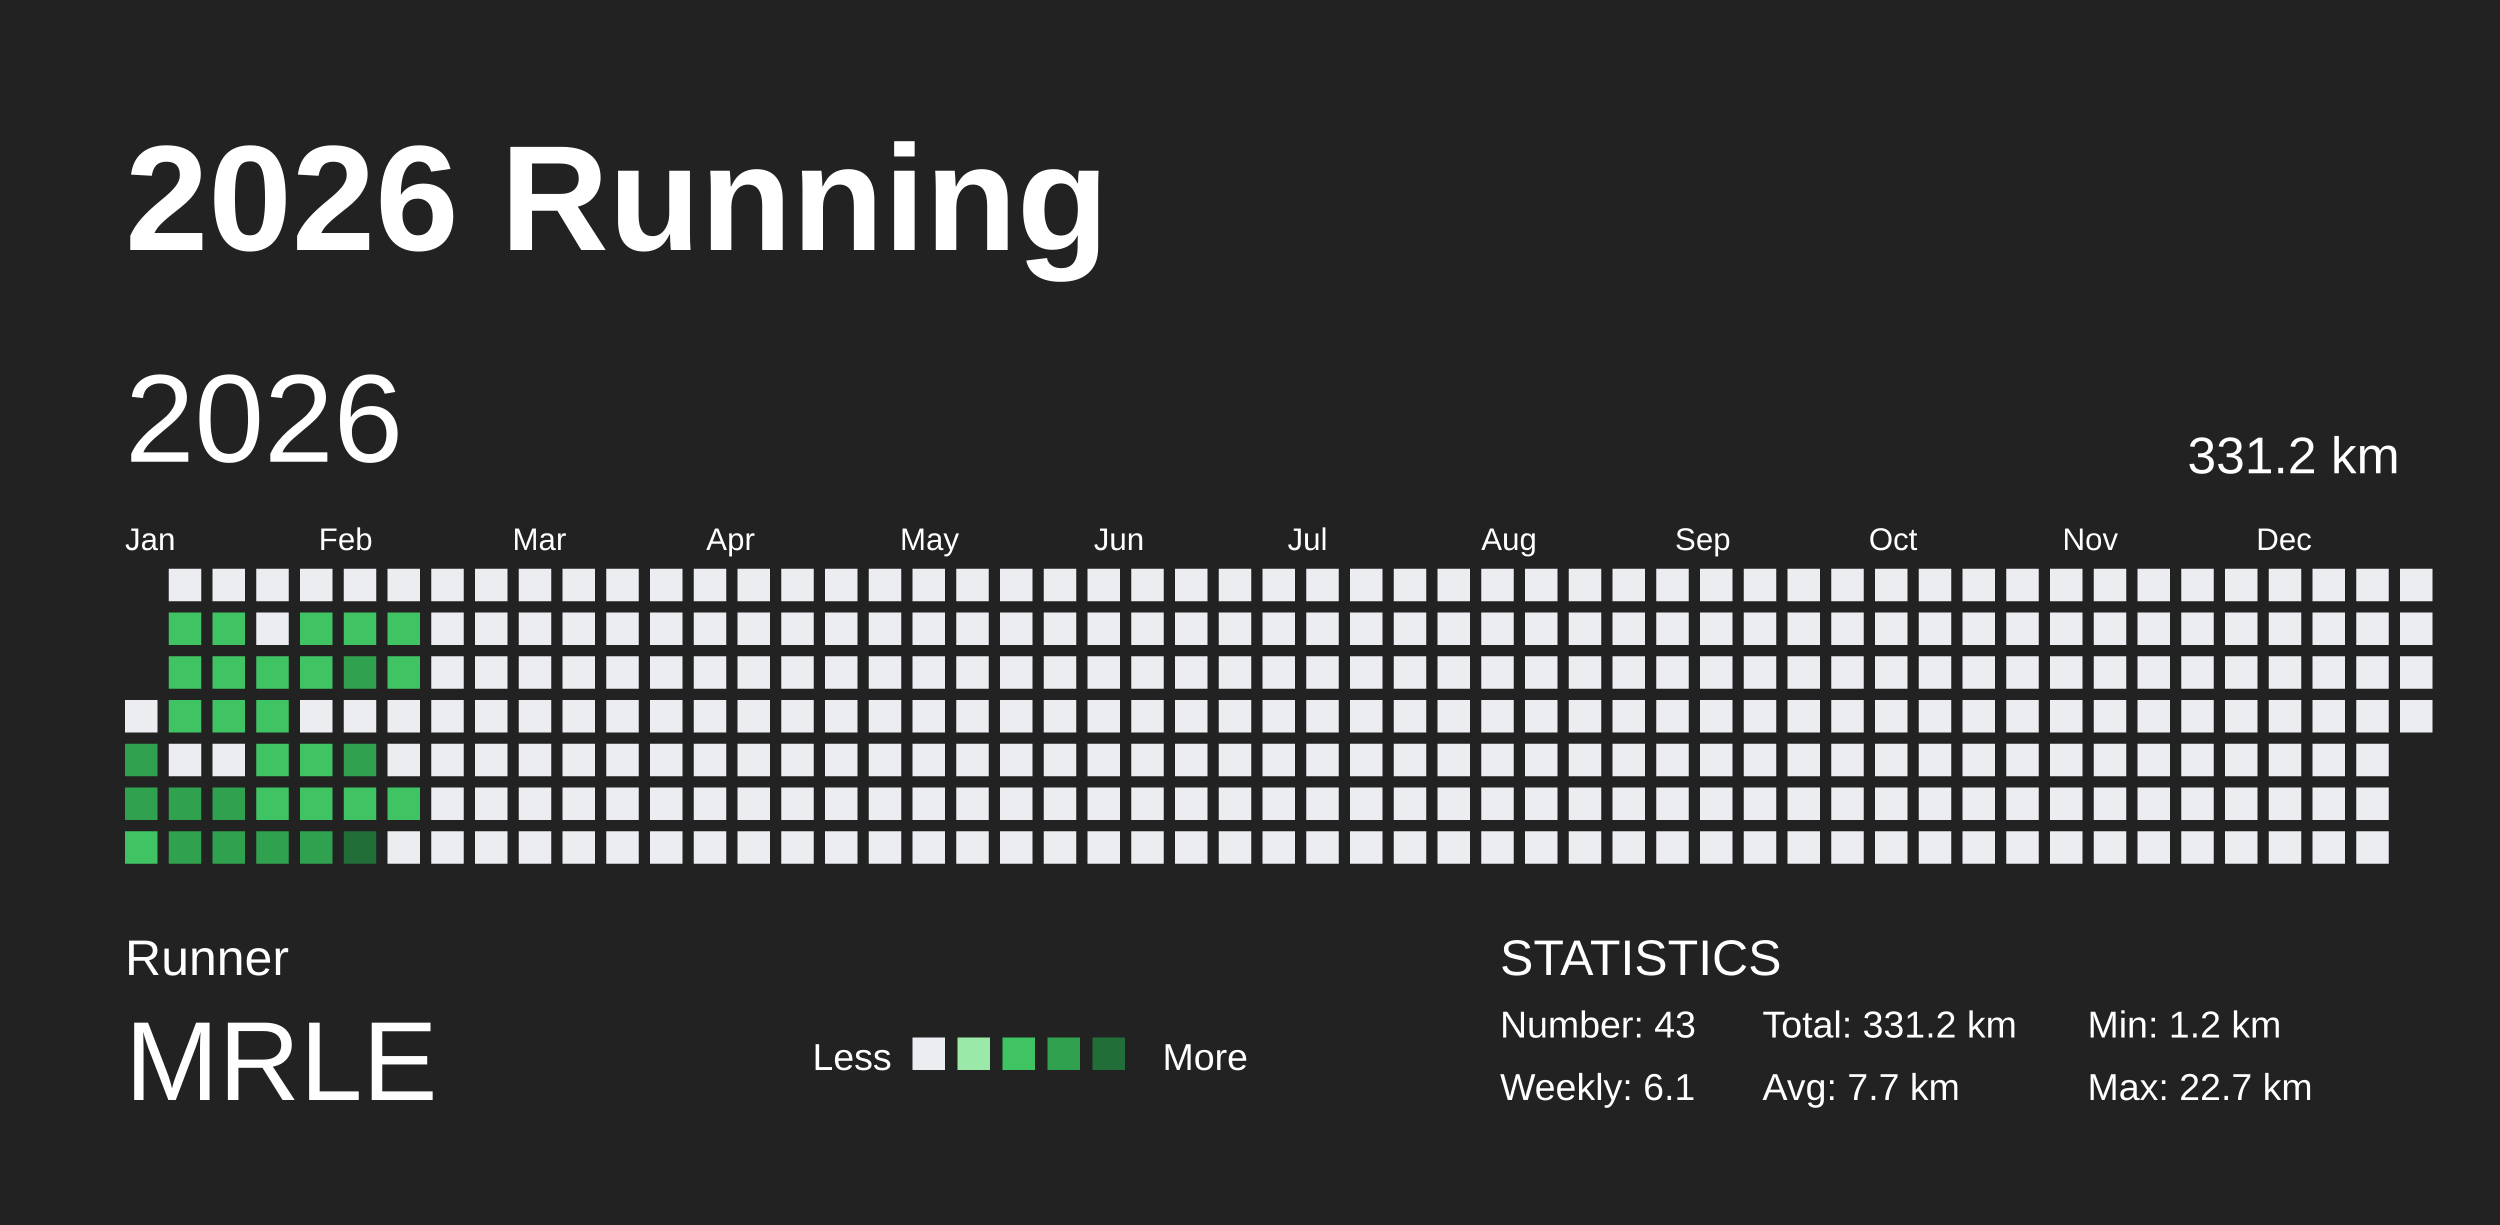
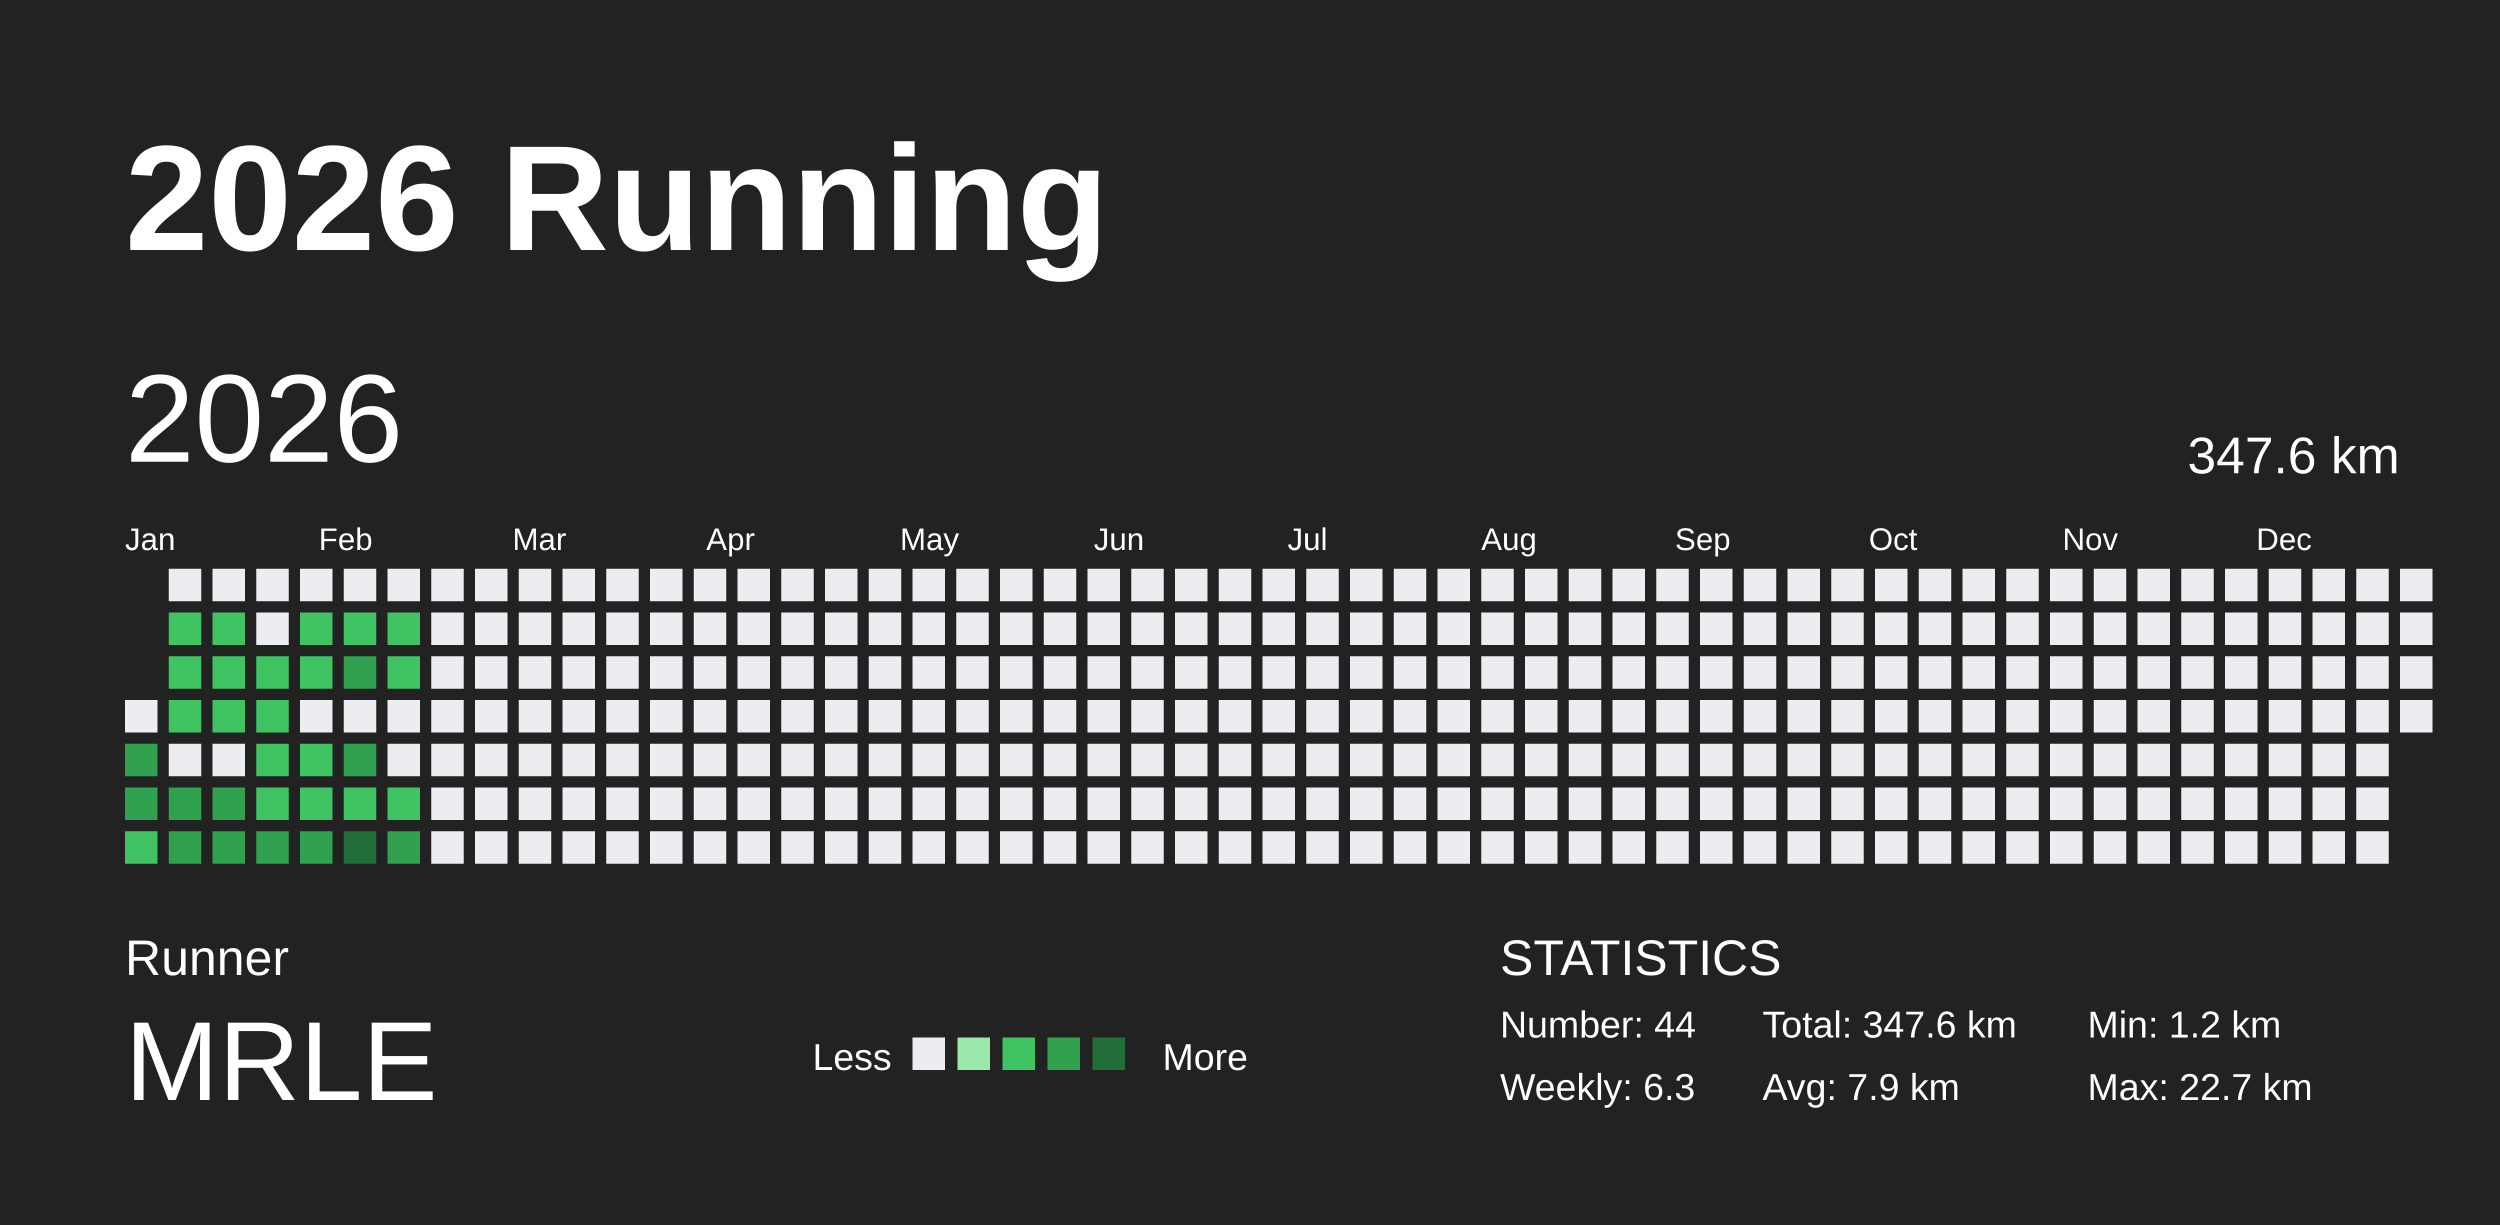
<svg xmlns="http://www.w3.org/2000/svg" baseProfile="full" height="98mm" version="1.1" viewBox="0,0,200,98" width="200mm">
  <defs />
  <rect fill="#222222" height="98" width="200" x="0" y="0" />
  <text fill="#FFFFFF" style="font-size:12px; font-family:Arial; font-weight:bold;" x="10" y="20">2026 Running</text>
  <text fill="#FFFFFF" style="font-size:4px; font-family:Arial" x="10" y="78">Runner</text>
  <text fill="#FFFFFF" style="font-size:9px; font-family:Arial" x="10" y="88">MRLE</text>
  <text fill="#FFFFFF" style="font-size:3px; font-family:Arial" x="65" y="85.6">Less</text>
  <rect fill="#ebedf0" height="2.6" width="2.6" x="73" y="83" />
  <rect fill="#9be9a8" height="2.6" width="2.6" x="76.6" y="83" />
  <rect fill="#40c463" height="2.6" width="2.6" x="80.2" y="83" />
  <rect fill="#30a14e" height="2.6" width="2.6" x="83.8" y="83" />
  <rect fill="#216e39" height="2.6" width="2.6" x="87.4" y="83" />
  <text fill="#FFFFFF" style="font-size:3px; font-family:Arial" x="93" y="85.6">More</text>
  <text fill="#FFFFFF" style="font-size:4px; font-family:Arial" x="120" y="78">STATISTICS</text>
-   <text fill="#FFFFFF" style="font-size:3px; font-family:Arial" x="120" y="83">Number: 43</text>
-   <text fill="#FFFFFF" style="font-size:3px; font-family:Arial" x="120" y="88">Weekly: 6.1</text>
-   <text fill="#FFFFFF" style="font-size:3px; font-family:Arial" x="141" y="83">Total: 331.2 km</text>
-   <text fill="#FFFFFF" style="font-size:3px; font-family:Arial" x="141" y="88">Avg: 7.7 km</text>
+   <text fill="#FFFFFF" style="font-size:3px; font-family:Arial" x="120" y="83">Number: 44</text>
+   <text fill="#FFFFFF" style="font-size:3px; font-family:Arial" x="120" y="88">Weekly: 6.3</text>
+   <text fill="#FFFFFF" style="font-size:3px; font-family:Arial" x="141" y="83">Total: 347.6 km</text>
+   <text fill="#FFFFFF" style="font-size:3px; font-family:Arial" x="141" y="88">Avg: 7.9 km</text>
  <text fill="#FFFFFF" style="font-size:3px; font-family:Arial" x="167" y="83">Min: 1.2 km</text>
  <text fill="#FFFFFF" style="font-size:3px; font-family:Arial" x="167" y="88">Max: 22.7 km</text>
  <text dominant-baseline="hanging" fill="#FFFFFF" style="font-size:10.0px; font-family:Arial;" x="10" y="30">2026</text>
-   <text dominant-baseline="hanging" fill="#FFFFFF" style="font-size:4.125px; font-family:Arial;" x="175" y="35">331.2 km</text>
+   <text dominant-baseline="hanging" fill="#FFFFFF" style="font-size:4.125px; font-family:Arial;" x="175" y="35">347.6 km</text>
  <text fill="#FFFFFF" style="font-size:2.5px; font-family:Arial" x="10.0" y="44">Jan</text>
  <text fill="#FFFFFF" style="font-size:2.5px; font-family:Arial" x="25.5" y="44">Feb</text>
  <text fill="#FFFFFF" style="font-size:2.5px; font-family:Arial" x="41.0" y="44">Mar</text>
  <text fill="#FFFFFF" style="font-size:2.5px; font-family:Arial" x="56.5" y="44">Apr</text>
  <text fill="#FFFFFF" style="font-size:2.5px; font-family:Arial" x="72.0" y="44">May</text>
  <text fill="#FFFFFF" style="font-size:2.5px; font-family:Arial" x="87.5" y="44">Jun</text>
  <text fill="#FFFFFF" style="font-size:2.5px; font-family:Arial" x="103.0" y="44">Jul</text>
  <text fill="#FFFFFF" style="font-size:2.5px; font-family:Arial" x="118.5" y="44">Aug</text>
  <text fill="#FFFFFF" style="font-size:2.5px; font-family:Arial" x="134.0" y="44">Sep</text>
  <text fill="#FFFFFF" style="font-size:2.5px; font-family:Arial" x="149.5" y="44">Oct</text>
  <text fill="#FFFFFF" style="font-size:2.5px; font-family:Arial" x="165.0" y="44">Nov</text>
  <text fill="#FFFFFF" style="font-size:2.5px; font-family:Arial" x="180.5" y="44">Dec</text>
  <rect fill="#ebedf0" height="2.6" width="2.6" x="10.0" y="56.0" />
  <rect fill="#30a14e" height="2.6" width="2.6" x="10.0" y="59.5" />
  <rect fill="#30a14e" height="2.6" width="2.6" x="10.0" y="63.0" />
  <rect fill="#40c463" height="2.6" width="2.6" x="10.0" y="66.5" />
  <rect fill="#ebedf0" height="2.6" width="2.6" x="13.5" y="45.5" />
  <rect fill="#40c463" height="2.6" width="2.6" x="13.5" y="49.0" />
  <rect fill="#40c463" height="2.6" width="2.6" x="13.5" y="52.5" />
  <rect fill="#40c463" height="2.6" width="2.6" x="13.5" y="56.0" />
  <rect fill="#ebedf0" height="2.6" width="2.6" x="13.5" y="59.5" />
  <rect fill="#30a14e" height="2.6" width="2.6" x="13.5" y="63.0" />
  <rect fill="#30a14e" height="2.6" width="2.6" x="13.5" y="66.5" />
  <rect fill="#ebedf0" height="2.6" width="2.6" x="17.0" y="45.5" />
  <rect fill="#40c463" height="2.6" width="2.6" x="17.0" y="49.0" />
  <rect fill="#40c463" height="2.6" width="2.6" x="17.0" y="52.5" />
  <rect fill="#40c463" height="2.6" width="2.6" x="17.0" y="56.0" />
  <rect fill="#ebedf0" height="2.6" width="2.6" x="17.0" y="59.5" />
  <rect fill="#30a14e" height="2.6" width="2.6" x="17.0" y="63.0" />
  <rect fill="#30a14e" height="2.6" width="2.6" x="17.0" y="66.5" />
  <rect fill="#ebedf0" height="2.6" width="2.6" x="20.5" y="45.5" />
  <rect fill="#ebedf0" height="2.6" width="2.6" x="20.5" y="49.0" />
  <rect fill="#40c463" height="2.6" width="2.6" x="20.5" y="52.5" />
  <rect fill="#40c463" height="2.6" width="2.6" x="20.5" y="56.0" />
  <rect fill="#40c463" height="2.6" width="2.6" x="20.5" y="59.5" />
  <rect fill="#40c463" height="2.6" width="2.6" x="20.5" y="63.0" />
  <rect fill="#30a14e" height="2.6" width="2.6" x="20.5" y="66.5" />
  <rect fill="#ebedf0" height="2.6" width="2.6" x="24.0" y="45.5" />
  <rect fill="#40c463" height="2.6" width="2.6" x="24.0" y="49.0" />
  <rect fill="#40c463" height="2.6" width="2.6" x="24.0" y="52.5" />
  <rect fill="#ebedf0" height="2.6" width="2.6" x="24.0" y="56.0" />
  <rect fill="#40c463" height="2.6" width="2.6" x="24.0" y="59.5" />
  <rect fill="#40c463" height="2.6" width="2.6" x="24.0" y="63.0" />
  <rect fill="#30a14e" height="2.6" width="2.6" x="24.0" y="66.5" />
  <rect fill="#ebedf0" height="2.6" width="2.6" x="27.5" y="45.5" />
  <rect fill="#40c463" height="2.6" width="2.6" x="27.5" y="49.0" />
  <rect fill="#30a14e" height="2.6" width="2.6" x="27.5" y="52.5" />
  <rect fill="#ebedf0" height="2.6" width="2.6" x="27.5" y="56.0" />
  <rect fill="#30a14e" height="2.6" width="2.6" x="27.5" y="59.5" />
  <rect fill="#40c463" height="2.6" width="2.6" x="27.5" y="63.0" />
  <rect fill="#216e39" height="2.6" width="2.6" x="27.5" y="66.5" />
  <rect fill="#ebedf0" height="2.6" width="2.6" x="31.0" y="45.5" />
  <rect fill="#40c463" height="2.6" width="2.6" x="31.0" y="49.0" />
  <rect fill="#40c463" height="2.6" width="2.6" x="31.0" y="52.5" />
  <rect fill="#ebedf0" height="2.6" width="2.6" x="31.0" y="56.0" />
  <rect fill="#ebedf0" height="2.6" width="2.6" x="31.0" y="59.5" />
  <rect fill="#40c463" height="2.6" width="2.6" x="31.0" y="63.0" />
-   <rect fill="#ebedf0" height="2.6" width="2.6" x="31.0" y="66.5" />
+   <rect fill="#30a14e" height="2.6" width="2.6" x="31.0" y="66.5" />
  <rect fill="#ebedf0" height="2.6" width="2.6" x="34.5" y="45.5" />
  <rect fill="#ebedf0" height="2.6" width="2.6" x="34.5" y="49.0" />
  <rect fill="#ebedf0" height="2.6" width="2.6" x="34.5" y="52.5" />
  <rect fill="#ebedf0" height="2.6" width="2.6" x="34.5" y="56.0" />
  <rect fill="#ebedf0" height="2.6" width="2.6" x="34.5" y="59.5" />
  <rect fill="#ebedf0" height="2.6" width="2.6" x="34.5" y="63.0" />
  <rect fill="#ebedf0" height="2.6" width="2.6" x="34.5" y="66.5" />
  <rect fill="#ebedf0" height="2.6" width="2.6" x="38.0" y="45.5" />
  <rect fill="#ebedf0" height="2.6" width="2.6" x="38.0" y="49.0" />
  <rect fill="#ebedf0" height="2.6" width="2.6" x="38.0" y="52.5" />
  <rect fill="#ebedf0" height="2.6" width="2.6" x="38.0" y="56.0" />
  <rect fill="#ebedf0" height="2.6" width="2.6" x="38.0" y="59.5" />
  <rect fill="#ebedf0" height="2.6" width="2.6" x="38.0" y="63.0" />
  <rect fill="#ebedf0" height="2.6" width="2.6" x="38.0" y="66.5" />
  <rect fill="#ebedf0" height="2.6" width="2.6" x="41.5" y="45.5" />
  <rect fill="#ebedf0" height="2.6" width="2.6" x="41.5" y="49.0" />
  <rect fill="#ebedf0" height="2.6" width="2.6" x="41.5" y="52.5" />
  <rect fill="#ebedf0" height="2.6" width="2.6" x="41.5" y="56.0" />
  <rect fill="#ebedf0" height="2.6" width="2.6" x="41.5" y="59.5" />
  <rect fill="#ebedf0" height="2.6" width="2.6" x="41.5" y="63.0" />
  <rect fill="#ebedf0" height="2.6" width="2.6" x="41.5" y="66.5" />
  <rect fill="#ebedf0" height="2.6" width="2.6" x="45.0" y="45.5" />
  <rect fill="#ebedf0" height="2.6" width="2.6" x="45.0" y="49.0" />
  <rect fill="#ebedf0" height="2.6" width="2.6" x="45.0" y="52.5" />
  <rect fill="#ebedf0" height="2.6" width="2.6" x="45.0" y="56.0" />
  <rect fill="#ebedf0" height="2.6" width="2.6" x="45.0" y="59.5" />
  <rect fill="#ebedf0" height="2.6" width="2.6" x="45.0" y="63.0" />
  <rect fill="#ebedf0" height="2.6" width="2.6" x="45.0" y="66.5" />
  <rect fill="#ebedf0" height="2.6" width="2.6" x="48.5" y="45.5" />
  <rect fill="#ebedf0" height="2.6" width="2.6" x="48.5" y="49.0" />
  <rect fill="#ebedf0" height="2.6" width="2.6" x="48.5" y="52.5" />
  <rect fill="#ebedf0" height="2.6" width="2.6" x="48.5" y="56.0" />
  <rect fill="#ebedf0" height="2.6" width="2.6" x="48.5" y="59.5" />
  <rect fill="#ebedf0" height="2.6" width="2.6" x="48.5" y="63.0" />
  <rect fill="#ebedf0" height="2.6" width="2.6" x="48.5" y="66.5" />
  <rect fill="#ebedf0" height="2.6" width="2.6" x="52.0" y="45.5" />
  <rect fill="#ebedf0" height="2.6" width="2.6" x="52.0" y="49.0" />
  <rect fill="#ebedf0" height="2.6" width="2.6" x="52.0" y="52.5" />
  <rect fill="#ebedf0" height="2.6" width="2.6" x="52.0" y="56.0" />
  <rect fill="#ebedf0" height="2.6" width="2.6" x="52.0" y="59.5" />
  <rect fill="#ebedf0" height="2.6" width="2.6" x="52.0" y="63.0" />
  <rect fill="#ebedf0" height="2.6" width="2.6" x="52.0" y="66.5" />
  <rect fill="#ebedf0" height="2.6" width="2.6" x="55.5" y="45.5" />
  <rect fill="#ebedf0" height="2.6" width="2.6" x="55.5" y="49.0" />
  <rect fill="#ebedf0" height="2.6" width="2.6" x="55.5" y="52.5" />
  <rect fill="#ebedf0" height="2.6" width="2.6" x="55.5" y="56.0" />
  <rect fill="#ebedf0" height="2.6" width="2.6" x="55.5" y="59.5" />
  <rect fill="#ebedf0" height="2.6" width="2.6" x="55.5" y="63.0" />
  <rect fill="#ebedf0" height="2.6" width="2.6" x="55.5" y="66.5" />
  <rect fill="#ebedf0" height="2.6" width="2.6" x="59.0" y="45.5" />
  <rect fill="#ebedf0" height="2.6" width="2.6" x="59.0" y="49.0" />
  <rect fill="#ebedf0" height="2.6" width="2.6" x="59.0" y="52.5" />
  <rect fill="#ebedf0" height="2.6" width="2.6" x="59.0" y="56.0" />
  <rect fill="#ebedf0" height="2.6" width="2.6" x="59.0" y="59.5" />
  <rect fill="#ebedf0" height="2.6" width="2.6" x="59.0" y="63.0" />
  <rect fill="#ebedf0" height="2.6" width="2.6" x="59.0" y="66.5" />
  <rect fill="#ebedf0" height="2.6" width="2.6" x="62.5" y="45.5" />
  <rect fill="#ebedf0" height="2.6" width="2.6" x="62.5" y="49.0" />
  <rect fill="#ebedf0" height="2.6" width="2.6" x="62.5" y="52.5" />
  <rect fill="#ebedf0" height="2.6" width="2.6" x="62.5" y="56.0" />
  <rect fill="#ebedf0" height="2.6" width="2.6" x="62.5" y="59.5" />
  <rect fill="#ebedf0" height="2.6" width="2.6" x="62.5" y="63.0" />
  <rect fill="#ebedf0" height="2.6" width="2.6" x="62.5" y="66.5" />
  <rect fill="#ebedf0" height="2.6" width="2.6" x="66.0" y="45.5" />
  <rect fill="#ebedf0" height="2.6" width="2.6" x="66.0" y="49.0" />
  <rect fill="#ebedf0" height="2.6" width="2.6" x="66.0" y="52.5" />
  <rect fill="#ebedf0" height="2.6" width="2.6" x="66.0" y="56.0" />
  <rect fill="#ebedf0" height="2.6" width="2.6" x="66.0" y="59.5" />
  <rect fill="#ebedf0" height="2.6" width="2.6" x="66.0" y="63.0" />
  <rect fill="#ebedf0" height="2.6" width="2.6" x="66.0" y="66.5" />
  <rect fill="#ebedf0" height="2.6" width="2.6" x="69.5" y="45.5" />
  <rect fill="#ebedf0" height="2.6" width="2.6" x="69.5" y="49.0" />
  <rect fill="#ebedf0" height="2.6" width="2.6" x="69.5" y="52.5" />
  <rect fill="#ebedf0" height="2.6" width="2.6" x="69.5" y="56.0" />
  <rect fill="#ebedf0" height="2.6" width="2.6" x="69.5" y="59.5" />
  <rect fill="#ebedf0" height="2.6" width="2.6" x="69.5" y="63.0" />
  <rect fill="#ebedf0" height="2.6" width="2.6" x="69.5" y="66.5" />
  <rect fill="#ebedf0" height="2.6" width="2.6" x="73.0" y="45.5" />
  <rect fill="#ebedf0" height="2.6" width="2.6" x="73.0" y="49.0" />
  <rect fill="#ebedf0" height="2.6" width="2.6" x="73.0" y="52.5" />
  <rect fill="#ebedf0" height="2.6" width="2.6" x="73.0" y="56.0" />
  <rect fill="#ebedf0" height="2.6" width="2.6" x="73.0" y="59.5" />
  <rect fill="#ebedf0" height="2.6" width="2.6" x="73.0" y="63.0" />
  <rect fill="#ebedf0" height="2.6" width="2.6" x="73.0" y="66.5" />
  <rect fill="#ebedf0" height="2.6" width="2.6" x="76.5" y="45.5" />
  <rect fill="#ebedf0" height="2.6" width="2.6" x="76.5" y="49.0" />
  <rect fill="#ebedf0" height="2.6" width="2.6" x="76.5" y="52.5" />
  <rect fill="#ebedf0" height="2.6" width="2.6" x="76.5" y="56.0" />
  <rect fill="#ebedf0" height="2.6" width="2.6" x="76.5" y="59.5" />
  <rect fill="#ebedf0" height="2.6" width="2.6" x="76.5" y="63.0" />
  <rect fill="#ebedf0" height="2.6" width="2.6" x="76.5" y="66.5" />
  <rect fill="#ebedf0" height="2.6" width="2.6" x="80.0" y="45.5" />
  <rect fill="#ebedf0" height="2.6" width="2.6" x="80.0" y="49.0" />
  <rect fill="#ebedf0" height="2.6" width="2.6" x="80.0" y="52.5" />
  <rect fill="#ebedf0" height="2.6" width="2.6" x="80.0" y="56.0" />
  <rect fill="#ebedf0" height="2.6" width="2.6" x="80.0" y="59.5" />
  <rect fill="#ebedf0" height="2.6" width="2.6" x="80.0" y="63.0" />
  <rect fill="#ebedf0" height="2.6" width="2.6" x="80.0" y="66.5" />
  <rect fill="#ebedf0" height="2.6" width="2.6" x="83.5" y="45.5" />
  <rect fill="#ebedf0" height="2.6" width="2.6" x="83.5" y="49.0" />
  <rect fill="#ebedf0" height="2.6" width="2.6" x="83.5" y="52.5" />
  <rect fill="#ebedf0" height="2.6" width="2.6" x="83.5" y="56.0" />
  <rect fill="#ebedf0" height="2.6" width="2.6" x="83.5" y="59.5" />
  <rect fill="#ebedf0" height="2.6" width="2.6" x="83.5" y="63.0" />
  <rect fill="#ebedf0" height="2.6" width="2.6" x="83.5" y="66.5" />
  <rect fill="#ebedf0" height="2.6" width="2.6" x="87.0" y="45.5" />
  <rect fill="#ebedf0" height="2.6" width="2.6" x="87.0" y="49.0" />
  <rect fill="#ebedf0" height="2.6" width="2.6" x="87.0" y="52.5" />
  <rect fill="#ebedf0" height="2.6" width="2.6" x="87.0" y="56.0" />
  <rect fill="#ebedf0" height="2.6" width="2.6" x="87.0" y="59.5" />
  <rect fill="#ebedf0" height="2.6" width="2.6" x="87.0" y="63.0" />
  <rect fill="#ebedf0" height="2.6" width="2.6" x="87.0" y="66.5" />
  <rect fill="#ebedf0" height="2.6" width="2.6" x="90.5" y="45.5" />
  <rect fill="#ebedf0" height="2.6" width="2.6" x="90.5" y="49.0" />
  <rect fill="#ebedf0" height="2.6" width="2.6" x="90.5" y="52.5" />
  <rect fill="#ebedf0" height="2.6" width="2.6" x="90.5" y="56.0" />
  <rect fill="#ebedf0" height="2.6" width="2.6" x="90.5" y="59.5" />
  <rect fill="#ebedf0" height="2.6" width="2.6" x="90.5" y="63.0" />
  <rect fill="#ebedf0" height="2.6" width="2.6" x="90.5" y="66.5" />
  <rect fill="#ebedf0" height="2.6" width="2.6" x="94.0" y="45.5" />
  <rect fill="#ebedf0" height="2.6" width="2.6" x="94.0" y="49.0" />
  <rect fill="#ebedf0" height="2.6" width="2.6" x="94.0" y="52.5" />
  <rect fill="#ebedf0" height="2.6" width="2.6" x="94.0" y="56.0" />
  <rect fill="#ebedf0" height="2.6" width="2.6" x="94.0" y="59.5" />
  <rect fill="#ebedf0" height="2.6" width="2.6" x="94.0" y="63.0" />
  <rect fill="#ebedf0" height="2.6" width="2.6" x="94.0" y="66.5" />
  <rect fill="#ebedf0" height="2.6" width="2.6" x="97.5" y="45.5" />
  <rect fill="#ebedf0" height="2.6" width="2.6" x="97.5" y="49.0" />
  <rect fill="#ebedf0" height="2.6" width="2.6" x="97.5" y="52.5" />
  <rect fill="#ebedf0" height="2.6" width="2.6" x="97.5" y="56.0" />
  <rect fill="#ebedf0" height="2.6" width="2.6" x="97.5" y="59.5" />
  <rect fill="#ebedf0" height="2.6" width="2.6" x="97.5" y="63.0" />
  <rect fill="#ebedf0" height="2.6" width="2.6" x="97.5" y="66.5" />
  <rect fill="#ebedf0" height="2.6" width="2.6" x="101.0" y="45.5" />
  <rect fill="#ebedf0" height="2.6" width="2.6" x="101.0" y="49.0" />
  <rect fill="#ebedf0" height="2.6" width="2.6" x="101.0" y="52.5" />
  <rect fill="#ebedf0" height="2.6" width="2.6" x="101.0" y="56.0" />
  <rect fill="#ebedf0" height="2.6" width="2.6" x="101.0" y="59.5" />
  <rect fill="#ebedf0" height="2.6" width="2.6" x="101.0" y="63.0" />
  <rect fill="#ebedf0" height="2.6" width="2.6" x="101.0" y="66.5" />
  <rect fill="#ebedf0" height="2.6" width="2.6" x="104.5" y="45.5" />
  <rect fill="#ebedf0" height="2.6" width="2.6" x="104.5" y="49.0" />
  <rect fill="#ebedf0" height="2.6" width="2.6" x="104.5" y="52.5" />
  <rect fill="#ebedf0" height="2.6" width="2.6" x="104.5" y="56.0" />
  <rect fill="#ebedf0" height="2.6" width="2.6" x="104.5" y="59.5" />
  <rect fill="#ebedf0" height="2.6" width="2.6" x="104.5" y="63.0" />
  <rect fill="#ebedf0" height="2.6" width="2.6" x="104.5" y="66.5" />
  <rect fill="#ebedf0" height="2.6" width="2.6" x="108.0" y="45.5" />
  <rect fill="#ebedf0" height="2.6" width="2.6" x="108.0" y="49.0" />
  <rect fill="#ebedf0" height="2.6" width="2.6" x="108.0" y="52.5" />
  <rect fill="#ebedf0" height="2.6" width="2.6" x="108.0" y="56.0" />
  <rect fill="#ebedf0" height="2.6" width="2.6" x="108.0" y="59.5" />
  <rect fill="#ebedf0" height="2.6" width="2.6" x="108.0" y="63.0" />
  <rect fill="#ebedf0" height="2.6" width="2.6" x="108.0" y="66.5" />
  <rect fill="#ebedf0" height="2.6" width="2.6" x="111.5" y="45.5" />
  <rect fill="#ebedf0" height="2.6" width="2.6" x="111.5" y="49.0" />
  <rect fill="#ebedf0" height="2.6" width="2.6" x="111.5" y="52.5" />
  <rect fill="#ebedf0" height="2.6" width="2.6" x="111.5" y="56.0" />
  <rect fill="#ebedf0" height="2.6" width="2.6" x="111.5" y="59.5" />
  <rect fill="#ebedf0" height="2.6" width="2.6" x="111.5" y="63.0" />
  <rect fill="#ebedf0" height="2.6" width="2.6" x="111.5" y="66.5" />
  <rect fill="#ebedf0" height="2.6" width="2.6" x="115.0" y="45.5" />
  <rect fill="#ebedf0" height="2.6" width="2.6" x="115.0" y="49.0" />
  <rect fill="#ebedf0" height="2.6" width="2.6" x="115.0" y="52.5" />
  <rect fill="#ebedf0" height="2.6" width="2.6" x="115.0" y="56.0" />
  <rect fill="#ebedf0" height="2.6" width="2.6" x="115.0" y="59.5" />
  <rect fill="#ebedf0" height="2.6" width="2.6" x="115.0" y="63.0" />
  <rect fill="#ebedf0" height="2.6" width="2.6" x="115.0" y="66.5" />
  <rect fill="#ebedf0" height="2.6" width="2.6" x="118.5" y="45.5" />
  <rect fill="#ebedf0" height="2.6" width="2.6" x="118.5" y="49.0" />
  <rect fill="#ebedf0" height="2.6" width="2.6" x="118.5" y="52.5" />
  <rect fill="#ebedf0" height="2.6" width="2.6" x="118.5" y="56.0" />
  <rect fill="#ebedf0" height="2.6" width="2.6" x="118.5" y="59.5" />
  <rect fill="#ebedf0" height="2.6" width="2.6" x="118.5" y="63.0" />
  <rect fill="#ebedf0" height="2.6" width="2.6" x="118.5" y="66.5" />
  <rect fill="#ebedf0" height="2.6" width="2.6" x="122.0" y="45.5" />
  <rect fill="#ebedf0" height="2.6" width="2.6" x="122.0" y="49.0" />
  <rect fill="#ebedf0" height="2.6" width="2.6" x="122.0" y="52.5" />
  <rect fill="#ebedf0" height="2.6" width="2.6" x="122.0" y="56.0" />
  <rect fill="#ebedf0" height="2.6" width="2.6" x="122.0" y="59.5" />
  <rect fill="#ebedf0" height="2.6" width="2.6" x="122.0" y="63.0" />
  <rect fill="#ebedf0" height="2.6" width="2.6" x="122.0" y="66.5" />
  <rect fill="#ebedf0" height="2.6" width="2.6" x="125.5" y="45.5" />
  <rect fill="#ebedf0" height="2.6" width="2.6" x="125.5" y="49.0" />
  <rect fill="#ebedf0" height="2.6" width="2.6" x="125.5" y="52.5" />
  <rect fill="#ebedf0" height="2.6" width="2.6" x="125.5" y="56.0" />
  <rect fill="#ebedf0" height="2.6" width="2.6" x="125.5" y="59.5" />
  <rect fill="#ebedf0" height="2.6" width="2.6" x="125.5" y="63.0" />
  <rect fill="#ebedf0" height="2.6" width="2.6" x="125.5" y="66.5" />
  <rect fill="#ebedf0" height="2.6" width="2.6" x="129.0" y="45.5" />
  <rect fill="#ebedf0" height="2.6" width="2.6" x="129.0" y="49.0" />
  <rect fill="#ebedf0" height="2.6" width="2.6" x="129.0" y="52.5" />
  <rect fill="#ebedf0" height="2.6" width="2.6" x="129.0" y="56.0" />
  <rect fill="#ebedf0" height="2.6" width="2.6" x="129.0" y="59.5" />
  <rect fill="#ebedf0" height="2.6" width="2.6" x="129.0" y="63.0" />
  <rect fill="#ebedf0" height="2.6" width="2.6" x="129.0" y="66.5" />
  <rect fill="#ebedf0" height="2.6" width="2.6" x="132.5" y="45.5" />
  <rect fill="#ebedf0" height="2.6" width="2.6" x="132.5" y="49.0" />
  <rect fill="#ebedf0" height="2.6" width="2.6" x="132.5" y="52.5" />
  <rect fill="#ebedf0" height="2.6" width="2.6" x="132.5" y="56.0" />
  <rect fill="#ebedf0" height="2.6" width="2.6" x="132.5" y="59.5" />
  <rect fill="#ebedf0" height="2.6" width="2.6" x="132.5" y="63.0" />
  <rect fill="#ebedf0" height="2.6" width="2.6" x="132.5" y="66.5" />
  <rect fill="#ebedf0" height="2.6" width="2.6" x="136.0" y="45.5" />
  <rect fill="#ebedf0" height="2.6" width="2.6" x="136.0" y="49.0" />
  <rect fill="#ebedf0" height="2.6" width="2.6" x="136.0" y="52.5" />
  <rect fill="#ebedf0" height="2.6" width="2.6" x="136.0" y="56.0" />
  <rect fill="#ebedf0" height="2.6" width="2.6" x="136.0" y="59.5" />
  <rect fill="#ebedf0" height="2.6" width="2.6" x="136.0" y="63.0" />
  <rect fill="#ebedf0" height="2.6" width="2.6" x="136.0" y="66.5" />
  <rect fill="#ebedf0" height="2.6" width="2.6" x="139.5" y="45.5" />
  <rect fill="#ebedf0" height="2.6" width="2.6" x="139.5" y="49.0" />
  <rect fill="#ebedf0" height="2.6" width="2.6" x="139.5" y="52.5" />
  <rect fill="#ebedf0" height="2.6" width="2.6" x="139.5" y="56.0" />
  <rect fill="#ebedf0" height="2.6" width="2.6" x="139.5" y="59.5" />
  <rect fill="#ebedf0" height="2.6" width="2.6" x="139.5" y="63.0" />
  <rect fill="#ebedf0" height="2.6" width="2.6" x="139.5" y="66.5" />
  <rect fill="#ebedf0" height="2.6" width="2.6" x="143.0" y="45.5" />
  <rect fill="#ebedf0" height="2.6" width="2.6" x="143.0" y="49.0" />
  <rect fill="#ebedf0" height="2.6" width="2.6" x="143.0" y="52.5" />
  <rect fill="#ebedf0" height="2.6" width="2.6" x="143.0" y="56.0" />
  <rect fill="#ebedf0" height="2.6" width="2.6" x="143.0" y="59.5" />
  <rect fill="#ebedf0" height="2.6" width="2.6" x="143.0" y="63.0" />
  <rect fill="#ebedf0" height="2.6" width="2.6" x="143.0" y="66.5" />
  <rect fill="#ebedf0" height="2.6" width="2.6" x="146.5" y="45.5" />
  <rect fill="#ebedf0" height="2.6" width="2.6" x="146.5" y="49.0" />
  <rect fill="#ebedf0" height="2.6" width="2.6" x="146.5" y="52.5" />
  <rect fill="#ebedf0" height="2.6" width="2.6" x="146.5" y="56.0" />
  <rect fill="#ebedf0" height="2.6" width="2.6" x="146.5" y="59.5" />
  <rect fill="#ebedf0" height="2.6" width="2.6" x="146.5" y="63.0" />
  <rect fill="#ebedf0" height="2.6" width="2.6" x="146.5" y="66.5" />
  <rect fill="#ebedf0" height="2.6" width="2.6" x="150.0" y="45.5" />
  <rect fill="#ebedf0" height="2.6" width="2.6" x="150.0" y="49.0" />
  <rect fill="#ebedf0" height="2.6" width="2.6" x="150.0" y="52.5" />
  <rect fill="#ebedf0" height="2.6" width="2.6" x="150.0" y="56.0" />
  <rect fill="#ebedf0" height="2.6" width="2.6" x="150.0" y="59.5" />
  <rect fill="#ebedf0" height="2.6" width="2.6" x="150.0" y="63.0" />
  <rect fill="#ebedf0" height="2.6" width="2.6" x="150.0" y="66.5" />
  <rect fill="#ebedf0" height="2.6" width="2.6" x="153.5" y="45.5" />
  <rect fill="#ebedf0" height="2.6" width="2.6" x="153.5" y="49.0" />
  <rect fill="#ebedf0" height="2.6" width="2.6" x="153.5" y="52.5" />
  <rect fill="#ebedf0" height="2.6" width="2.6" x="153.5" y="56.0" />
  <rect fill="#ebedf0" height="2.6" width="2.6" x="153.5" y="59.5" />
  <rect fill="#ebedf0" height="2.6" width="2.6" x="153.5" y="63.0" />
  <rect fill="#ebedf0" height="2.6" width="2.6" x="153.5" y="66.5" />
  <rect fill="#ebedf0" height="2.6" width="2.6" x="157.0" y="45.5" />
  <rect fill="#ebedf0" height="2.6" width="2.6" x="157.0" y="49.0" />
  <rect fill="#ebedf0" height="2.6" width="2.6" x="157.0" y="52.5" />
  <rect fill="#ebedf0" height="2.6" width="2.6" x="157.0" y="56.0" />
  <rect fill="#ebedf0" height="2.6" width="2.6" x="157.0" y="59.5" />
  <rect fill="#ebedf0" height="2.6" width="2.6" x="157.0" y="63.0" />
  <rect fill="#ebedf0" height="2.6" width="2.6" x="157.0" y="66.5" />
  <rect fill="#ebedf0" height="2.6" width="2.6" x="160.5" y="45.5" />
  <rect fill="#ebedf0" height="2.6" width="2.6" x="160.5" y="49.0" />
  <rect fill="#ebedf0" height="2.6" width="2.6" x="160.5" y="52.5" />
  <rect fill="#ebedf0" height="2.6" width="2.6" x="160.5" y="56.0" />
  <rect fill="#ebedf0" height="2.6" width="2.6" x="160.5" y="59.5" />
  <rect fill="#ebedf0" height="2.6" width="2.6" x="160.5" y="63.0" />
  <rect fill="#ebedf0" height="2.6" width="2.6" x="160.5" y="66.5" />
  <rect fill="#ebedf0" height="2.6" width="2.6" x="164.0" y="45.5" />
  <rect fill="#ebedf0" height="2.6" width="2.6" x="164.0" y="49.0" />
  <rect fill="#ebedf0" height="2.6" width="2.6" x="164.0" y="52.5" />
  <rect fill="#ebedf0" height="2.6" width="2.6" x="164.0" y="56.0" />
  <rect fill="#ebedf0" height="2.6" width="2.6" x="164.0" y="59.5" />
  <rect fill="#ebedf0" height="2.6" width="2.6" x="164.0" y="63.0" />
  <rect fill="#ebedf0" height="2.6" width="2.6" x="164.0" y="66.5" />
  <rect fill="#ebedf0" height="2.6" width="2.6" x="167.5" y="45.5" />
  <rect fill="#ebedf0" height="2.6" width="2.6" x="167.5" y="49.0" />
  <rect fill="#ebedf0" height="2.6" width="2.6" x="167.5" y="52.5" />
  <rect fill="#ebedf0" height="2.6" width="2.6" x="167.5" y="56.0" />
  <rect fill="#ebedf0" height="2.6" width="2.6" x="167.5" y="59.5" />
  <rect fill="#ebedf0" height="2.6" width="2.6" x="167.5" y="63.0" />
  <rect fill="#ebedf0" height="2.6" width="2.6" x="167.5" y="66.5" />
  <rect fill="#ebedf0" height="2.6" width="2.6" x="171.0" y="45.5" />
  <rect fill="#ebedf0" height="2.6" width="2.6" x="171.0" y="49.0" />
  <rect fill="#ebedf0" height="2.6" width="2.6" x="171.0" y="52.5" />
  <rect fill="#ebedf0" height="2.6" width="2.6" x="171.0" y="56.0" />
  <rect fill="#ebedf0" height="2.6" width="2.6" x="171.0" y="59.5" />
  <rect fill="#ebedf0" height="2.6" width="2.6" x="171.0" y="63.0" />
  <rect fill="#ebedf0" height="2.6" width="2.6" x="171.0" y="66.5" />
  <rect fill="#ebedf0" height="2.6" width="2.6" x="174.5" y="45.5" />
  <rect fill="#ebedf0" height="2.6" width="2.6" x="174.5" y="49.0" />
  <rect fill="#ebedf0" height="2.6" width="2.6" x="174.5" y="52.5" />
  <rect fill="#ebedf0" height="2.6" width="2.6" x="174.5" y="56.0" />
  <rect fill="#ebedf0" height="2.6" width="2.6" x="174.5" y="59.5" />
  <rect fill="#ebedf0" height="2.6" width="2.6" x="174.5" y="63.0" />
  <rect fill="#ebedf0" height="2.6" width="2.6" x="174.5" y="66.5" />
  <rect fill="#ebedf0" height="2.6" width="2.6" x="178.0" y="45.5" />
  <rect fill="#ebedf0" height="2.6" width="2.6" x="178.0" y="49.0" />
  <rect fill="#ebedf0" height="2.6" width="2.6" x="178.0" y="52.5" />
  <rect fill="#ebedf0" height="2.6" width="2.6" x="178.0" y="56.0" />
  <rect fill="#ebedf0" height="2.6" width="2.6" x="178.0" y="59.5" />
  <rect fill="#ebedf0" height="2.6" width="2.6" x="178.0" y="63.0" />
  <rect fill="#ebedf0" height="2.6" width="2.6" x="178.0" y="66.5" />
  <rect fill="#ebedf0" height="2.6" width="2.6" x="181.5" y="45.5" />
  <rect fill="#ebedf0" height="2.6" width="2.6" x="181.5" y="49.0" />
  <rect fill="#ebedf0" height="2.6" width="2.6" x="181.5" y="52.5" />
  <rect fill="#ebedf0" height="2.6" width="2.6" x="181.5" y="56.0" />
  <rect fill="#ebedf0" height="2.6" width="2.6" x="181.5" y="59.5" />
  <rect fill="#ebedf0" height="2.6" width="2.6" x="181.5" y="63.0" />
  <rect fill="#ebedf0" height="2.6" width="2.6" x="181.5" y="66.5" />
  <rect fill="#ebedf0" height="2.6" width="2.6" x="185.0" y="45.5" />
  <rect fill="#ebedf0" height="2.6" width="2.6" x="185.0" y="49.0" />
  <rect fill="#ebedf0" height="2.6" width="2.6" x="185.0" y="52.5" />
  <rect fill="#ebedf0" height="2.6" width="2.6" x="185.0" y="56.0" />
  <rect fill="#ebedf0" height="2.6" width="2.6" x="185.0" y="59.5" />
  <rect fill="#ebedf0" height="2.6" width="2.6" x="185.0" y="63.0" />
  <rect fill="#ebedf0" height="2.6" width="2.6" x="185.0" y="66.5" />
  <rect fill="#ebedf0" height="2.6" width="2.6" x="188.5" y="45.5" />
  <rect fill="#ebedf0" height="2.6" width="2.6" x="188.5" y="49.0" />
  <rect fill="#ebedf0" height="2.6" width="2.6" x="188.5" y="52.5" />
  <rect fill="#ebedf0" height="2.6" width="2.6" x="188.5" y="56.0" />
  <rect fill="#ebedf0" height="2.6" width="2.6" x="188.5" y="59.5" />
  <rect fill="#ebedf0" height="2.6" width="2.6" x="188.5" y="63.0" />
  <rect fill="#ebedf0" height="2.6" width="2.6" x="188.5" y="66.5" />
  <rect fill="#ebedf0" height="2.6" width="2.6" x="192.0" y="45.5" />
  <rect fill="#ebedf0" height="2.6" width="2.6" x="192.0" y="49.0" />
  <rect fill="#ebedf0" height="2.6" width="2.6" x="192.0" y="52.5" />
  <rect fill="#ebedf0" height="2.6" width="2.6" x="192.0" y="56.0" />
</svg>
